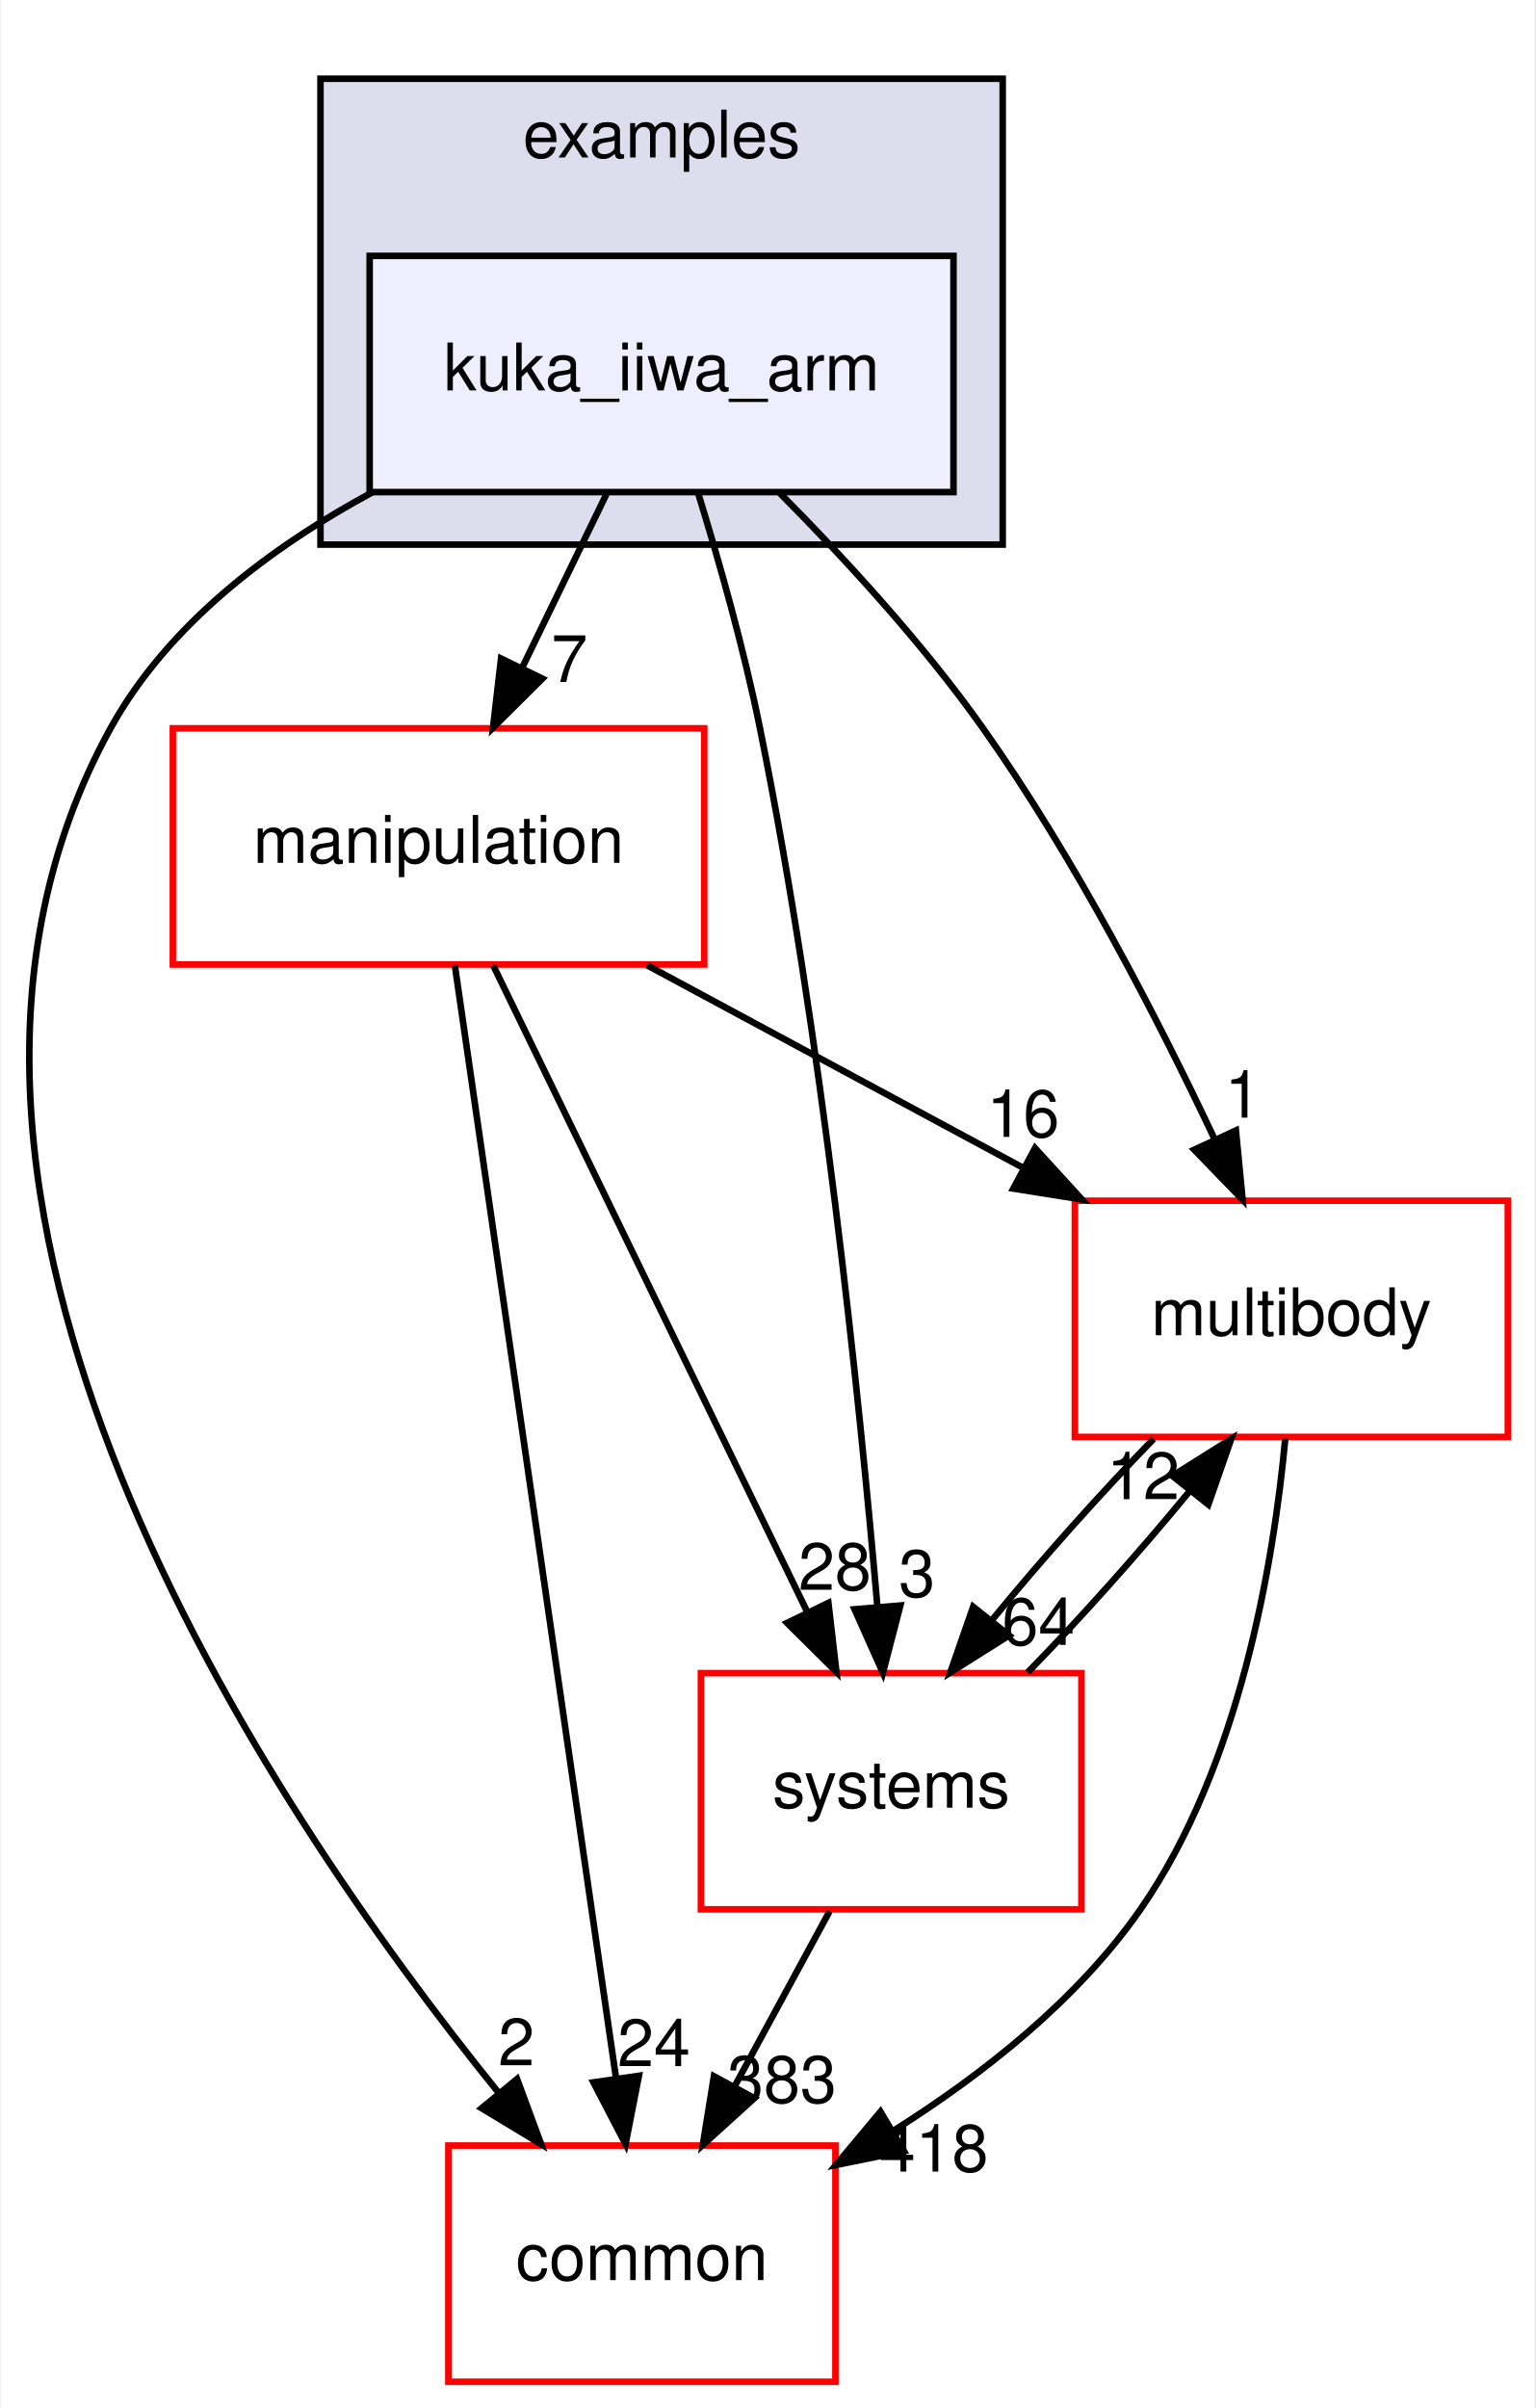
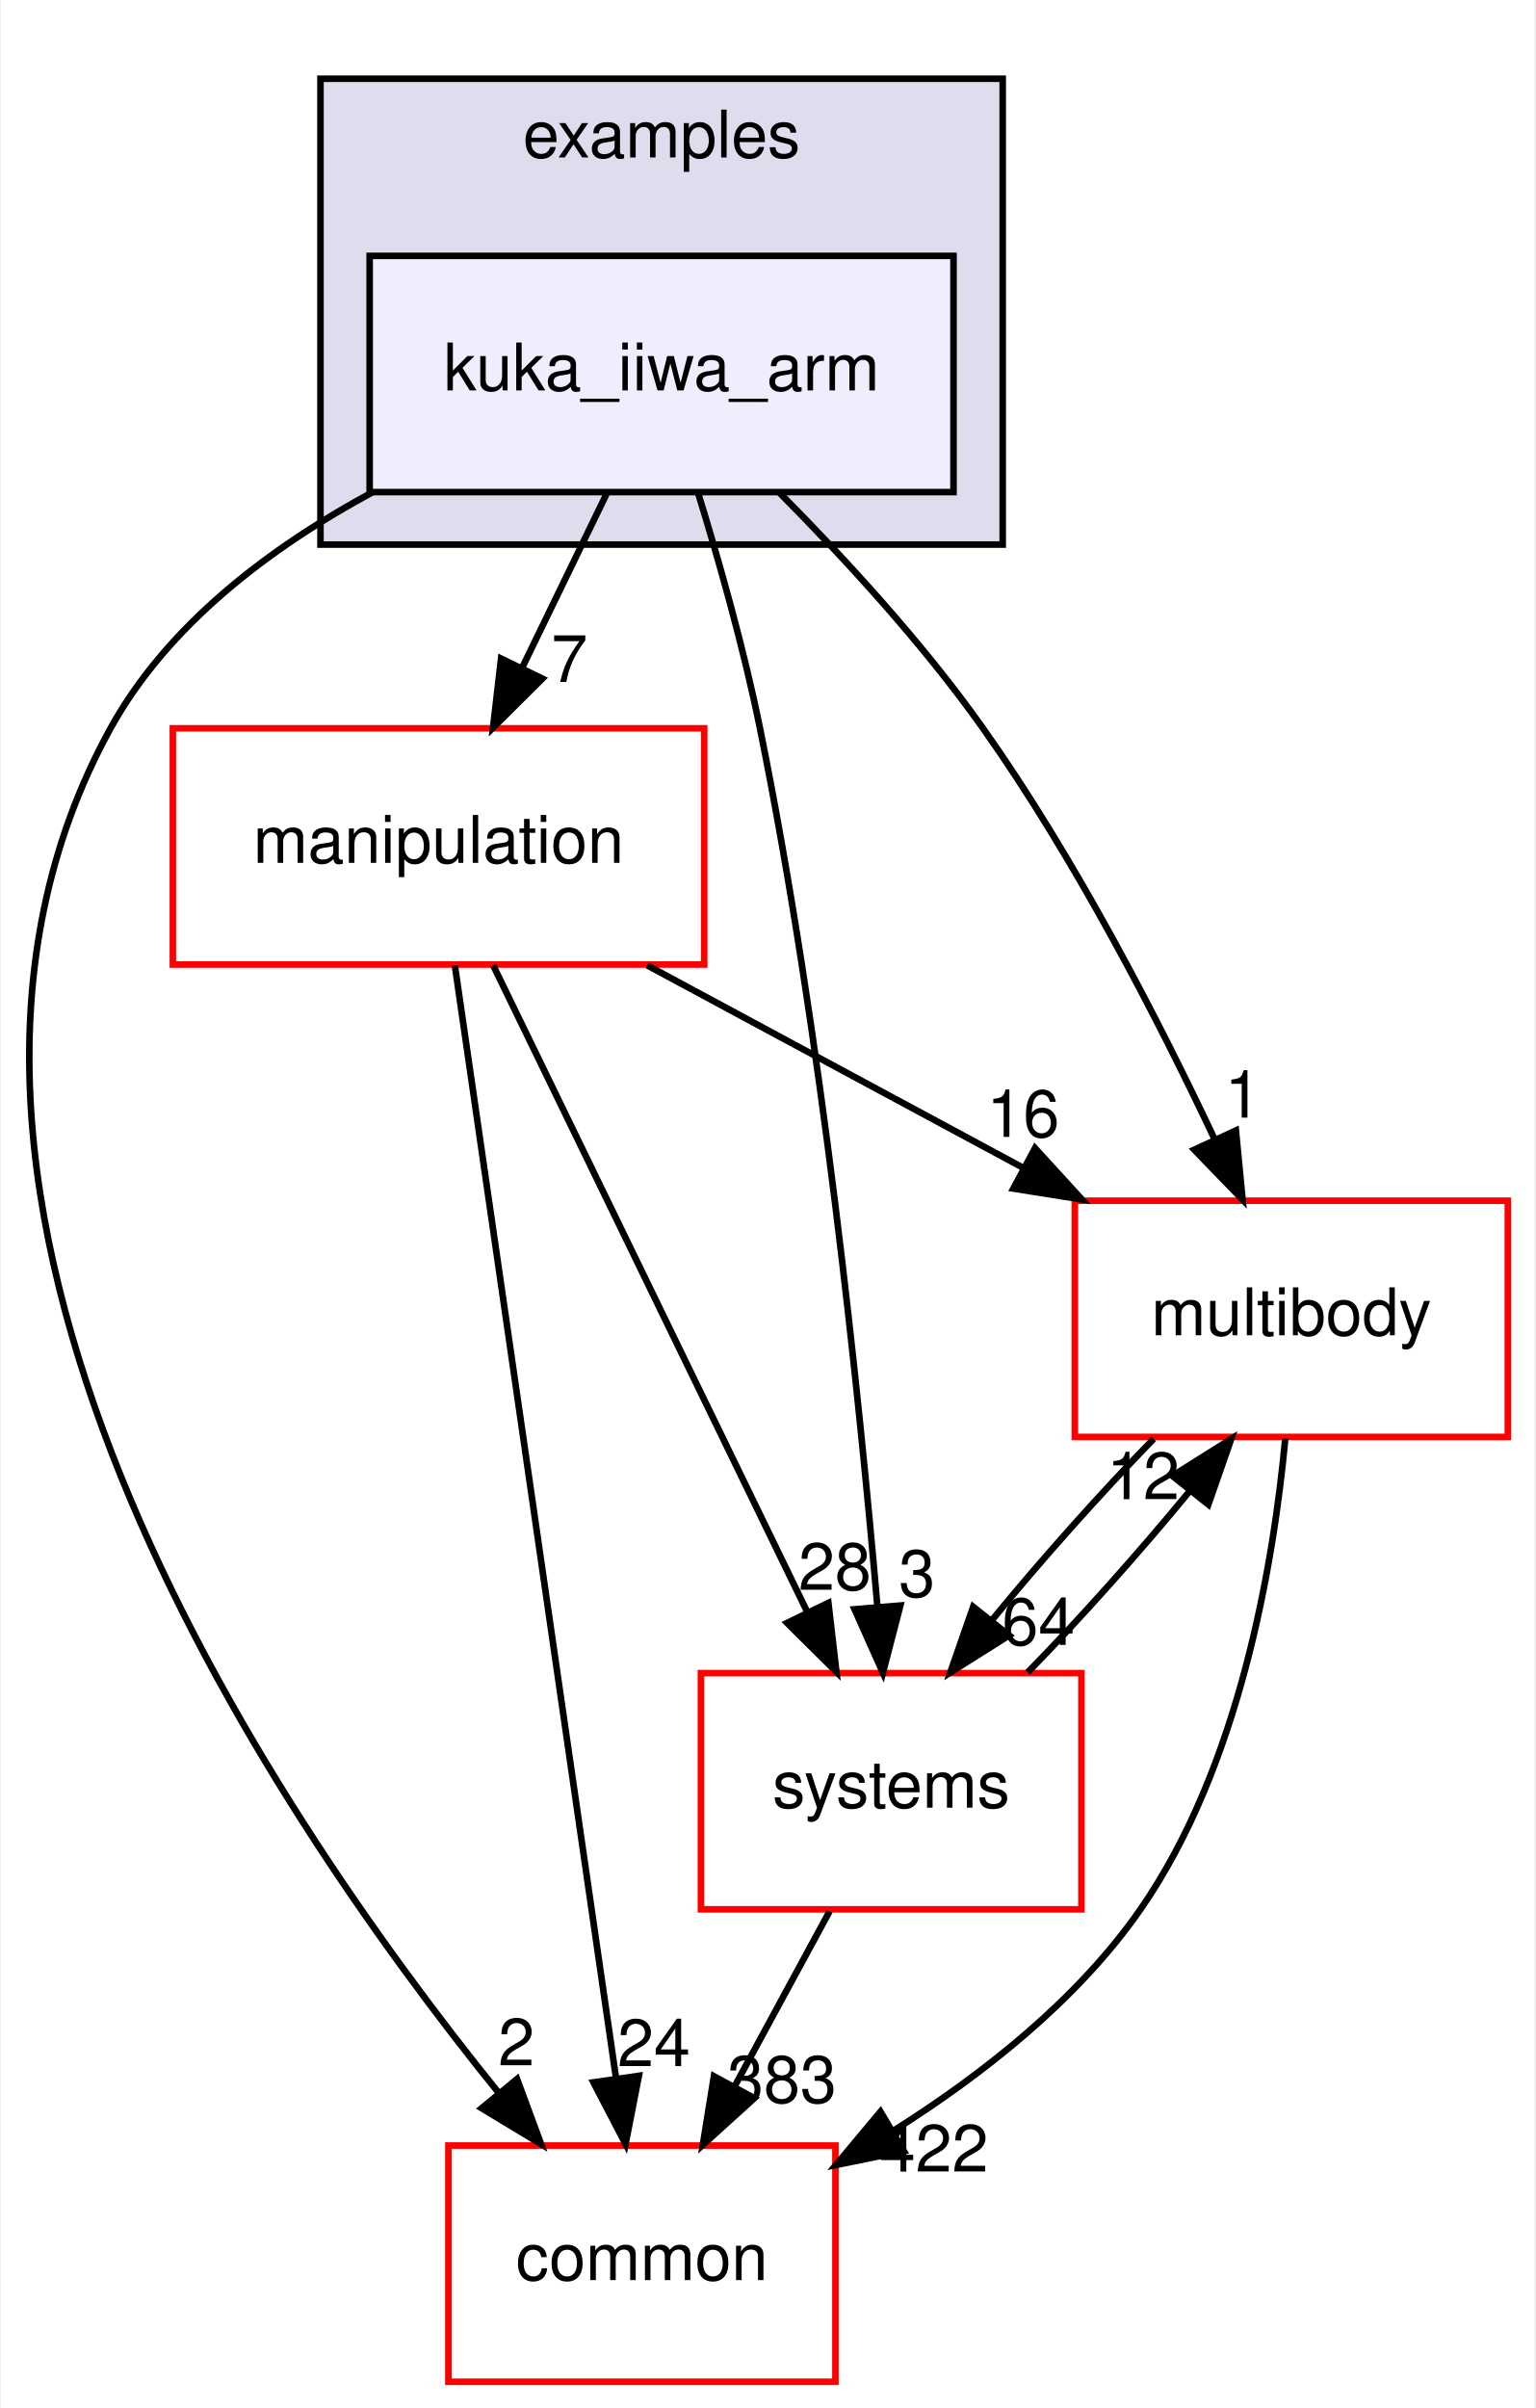
<svg xmlns="http://www.w3.org/2000/svg" xmlns:xlink="http://www.w3.org/1999/xlink" width="234pt" height="367pt" viewBox="0.00 0.00 233.70 367.00">
  <g id="graph0" class="graph" transform="scale(1 1) rotate(0) translate(4 363)">
    <polygon fill="white" stroke="transparent" points="-4,4 -4,-363 229.7,-363 229.7,4 -4,4" />
    <g id="clust1" class="cluster">
      <g id="a_clust1">
        <a xlink:href="dir_bf85a0c13984f214f436b2edc519c6dd.html" target="_top" xlink:title="examples">
          <polygon fill="#ddddee" stroke="black" points="44.7,-280 44.7,-351 148.7,-351 148.7,-280 44.7,-280" />
          <text text-anchor="middle" x="96.7" y="-339" font-family="Helvetica,sans-Serif" font-size="10.00">examples</text>
        </a>
      </g>
    </g>
    <g id="node1" class="node">
      <g id="a_node1">
        <a xlink:href="dir_d42ade6542543a8b520c5d5191846d08.html" target="_top" xlink:title="kuka_iiwa_arm">
          <polygon fill="#eeeeff" stroke="black" points="141.2,-324 52.2,-324 52.2,-288 141.2,-288 141.2,-324" />
          <text text-anchor="middle" x="96.7" y="-303.5" font-family="Helvetica,sans-Serif" font-size="10.00">kuka_iiwa_arm</text>
        </a>
      </g>
    </g>
    <g id="node2" class="node">
      <g id="a_node2">
        <a xlink:href="dir_39b8b3c6654246a9c12332c930bc7d3f.html" target="_top" xlink:title="multibody">
          <polygon fill="white" stroke="red" points="225.7,-180 159.7,-180 159.7,-144 225.7,-144 225.7,-180" />
          <text text-anchor="middle" x="192.7" y="-159.5" font-family="Helvetica,sans-Serif" font-size="10.00">multibody</text>
        </a>
      </g>
    </g>
    <g id="edge1" class="edge">
      <path fill="none" stroke="black" d="M114.72,-287.85C124.57,-277.93 136.58,-264.89 145.7,-252 159.74,-232.17 172.39,-207.64 181.02,-189.35" />
      <polygon fill="black" stroke="black" points="184.25,-190.71 185.27,-180.16 177.9,-187.77 184.25,-190.71" />
      <g id="a_edge1-headlabel">
        <a xlink:href="dir_000035_000065.html" target="_top" xlink:title="1">
          <text text-anchor="middle" x="185.32" y="-192.66" font-family="Helvetica,sans-Serif" font-size="10.00">1</text>
        </a>
      </g>
    </g>
    <g id="node3" class="node">
      <g id="a_node3">
        <a xlink:href="dir_758aa030403a70af025108ac41d12d0d.html" target="_top" xlink:title="manipulation">
          <polygon fill="white" stroke="red" points="103.2,-252 22.2,-252 22.2,-216 103.2,-216 103.2,-252" />
          <text text-anchor="middle" x="62.7" y="-231.5" font-family="Helvetica,sans-Serif" font-size="10.00">manipulation</text>
        </a>
      </g>
    </g>
    <g id="edge2" class="edge">
      <path fill="none" stroke="black" d="M88.3,-287.7C84.43,-279.73 79.75,-270.1 75.46,-261.26" />
      <polygon fill="black" stroke="black" points="78.53,-259.57 71.01,-252.1 72.23,-262.63 78.53,-259.57" />
      <g id="a_edge2-headlabel">
        <a xlink:href="dir_000035_000060.html" target="_top" xlink:title="7">
          <text text-anchor="middle" x="82.65" y="-259.06" font-family="Helvetica,sans-Serif" font-size="10.00">7</text>
        </a>
      </g>
    </g>
    <g id="node4" class="node">
      <g id="a_node4">
        <a xlink:href="dir_a36da230f0956f48b11c85f7d599788f.html" target="_top" xlink:title="common">
          <polygon fill="white" stroke="red" points="123.2,-36 64.2,-36 64.2,0 123.2,0 123.2,-36" />
          <text text-anchor="middle" x="93.7" y="-15.5" font-family="Helvetica,sans-Serif" font-size="10.00">common</text>
        </a>
      </g>
    </g>
    <g id="edge3" class="edge">
      <path fill="none" stroke="black" d="M52.63,-287.98C37.15,-279.62 21.45,-267.85 12.7,-252 -26.35,-181.19 36.28,-88.07 71.83,-44.08" />
      <polygon fill="black" stroke="black" points="74.67,-46.14 78.34,-36.21 69.27,-41.69 74.67,-46.14" />
      <g id="a_edge3-headlabel">
        <a xlink:href="dir_000035_000012.html" target="_top" xlink:title="2">
          <text text-anchor="middle" x="74.57" y="-48.22" font-family="Helvetica,sans-Serif" font-size="10.00">2</text>
        </a>
      </g>
    </g>
    <g id="node5" class="node">
      <g id="a_node5">
        <a xlink:href="dir_b7a0e33b407baa23d8a077e33033c988.html" target="_top" xlink:title="systems">
          <polygon fill="white" stroke="red" points="160.7,-108 102.7,-108 102.7,-72 160.7,-72 160.7,-108" />
          <text text-anchor="middle" x="131.7" y="-87.5" font-family="Helvetica,sans-Serif" font-size="10.00">systems</text>
        </a>
      </g>
    </g>
    <g id="edge4" class="edge">
      <path fill="none" stroke="black" d="M102.23,-287.98C105.41,-277.66 109.24,-264.18 111.7,-252 121.14,-205.37 126.83,-150.19 129.61,-118.03" />
      <polygon fill="black" stroke="black" points="133.1,-118.31 130.44,-108.06 126.12,-117.73 133.1,-118.31" />
      <g id="a_edge4-headlabel">
        <a xlink:href="dir_000035_000096.html" target="_top" xlink:title="3">
          <text text-anchor="middle" x="135.63" y="-119.63" font-family="Helvetica,sans-Serif" font-size="10.00">3</text>
        </a>
      </g>
    </g>
    <g id="edge5" class="edge">
      <path fill="none" stroke="black" d="M191.78,-143.8C190,-124.72 184.82,-93.75 169.7,-72 160.14,-58.24 145.77,-46.9 132.1,-38.29" />
      <polygon fill="black" stroke="black" points="133.65,-35.14 123.27,-33.03 130.07,-41.16 133.65,-35.14" />
      <g id="a_edge5-headlabel">
-         <a xlink:href="dir_000065_000012.html" target="_top" xlink:title="418">
-           <text text-anchor="middle" x="138.19" y="-32.04" font-family="Helvetica,sans-Serif" font-size="10.00">418</text>
+         <a xlink:href="dir_000065_000012.html" target="_top" xlink:title="422">
+           <text text-anchor="middle" x="138.19" y="-32.04" font-family="Helvetica,sans-Serif" font-size="10.00">422</text>
        </a>
      </g>
    </g>
    <g id="edge6" class="edge">
      <path fill="none" stroke="black" d="M171.71,-143.7C163.61,-135.39 154.6,-125.28 147.11,-116.14" />
      <polygon fill="black" stroke="black" points="149.68,-113.75 140.71,-108.1 144.2,-118.11 149.68,-113.75" />
      <g id="a_edge6-headlabel">
        <a xlink:href="dir_000065_000096.html" target="_top" xlink:title="64">
          <text text-anchor="middle" x="154.14" y="-112.3" font-family="Helvetica,sans-Serif" font-size="10.00">64</text>
        </a>
      </g>
    </g>
    <g id="edge7" class="edge">
      <path fill="none" stroke="black" d="M94.5,-215.88C111.82,-206.55 133.42,-194.92 151.96,-184.94" />
      <polygon fill="black" stroke="black" points="153.63,-188.01 160.78,-180.19 150.32,-181.85 153.63,-188.01" />
      <g id="a_edge7-headlabel">
        <a xlink:href="dir_000060_000065.html" target="_top" xlink:title="16">
          <text text-anchor="middle" x="151.81" y="-189.72" font-family="Helvetica,sans-Serif" font-size="10.00">16</text>
        </a>
      </g>
    </g>
    <g id="edge8" class="edge">
      <path fill="none" stroke="black" d="M65.19,-215.85C70.55,-178.83 83.25,-91.18 89.74,-46.39" />
      <polygon fill="black" stroke="black" points="93.24,-46.63 91.21,-36.23 86.31,-45.63 93.24,-46.63" />
      <g id="a_edge8-headlabel">
        <a xlink:href="dir_000060_000012.html" target="_top" xlink:title="24">
          <text text-anchor="middle" x="95.53" y="-48.1" font-family="Helvetica,sans-Serif" font-size="10.00">24</text>
        </a>
      </g>
    </g>
    <g id="edge9" class="edge">
      <path fill="none" stroke="black" d="M71.03,-215.87C82.94,-191.35 104.96,-146.03 118.94,-117.26" />
      <polygon fill="black" stroke="black" points="122.13,-118.71 123.35,-108.19 115.83,-115.65 122.13,-118.71" />
      <g id="a_edge9-headlabel">
        <a xlink:href="dir_000060_000096.html" target="_top" xlink:title="28">
          <text text-anchor="middle" x="123.11" y="-120.69" font-family="Helvetica,sans-Serif" font-size="10.00">28</text>
        </a>
      </g>
    </g>
    <g id="edge10" class="edge">
      <path fill="none" stroke="black" d="M152.5,-108.1C160.58,-116.38 169.6,-126.49 177.12,-135.64" />
      <polygon fill="black" stroke="black" points="174.57,-138.06 183.54,-143.7 180.05,-133.69 174.57,-138.06" />
      <g id="a_edge10-headlabel">
        <a xlink:href="dir_000096_000065.html" target="_top" xlink:title="12">
          <text text-anchor="middle" x="170.11" y="-134.51" font-family="Helvetica,sans-Serif" font-size="10.00">12</text>
        </a>
      </g>
    </g>
    <g id="edge11" class="edge">
      <path fill="none" stroke="black" d="M122.31,-71.7C117.94,-63.64 112.65,-53.89 107.81,-44.98" />
      <polygon fill="black" stroke="black" points="110.84,-43.22 102.99,-36.1 104.68,-46.56 110.84,-43.22" />
      <g id="a_edge11-headlabel">
        <a xlink:href="dir_000096_000012.html" target="_top" xlink:title="383">
          <text text-anchor="middle" x="115.05" y="-42.53" font-family="Helvetica,sans-Serif" font-size="10.00">383</text>
        </a>
      </g>
    </g>
  </g>
</svg>
